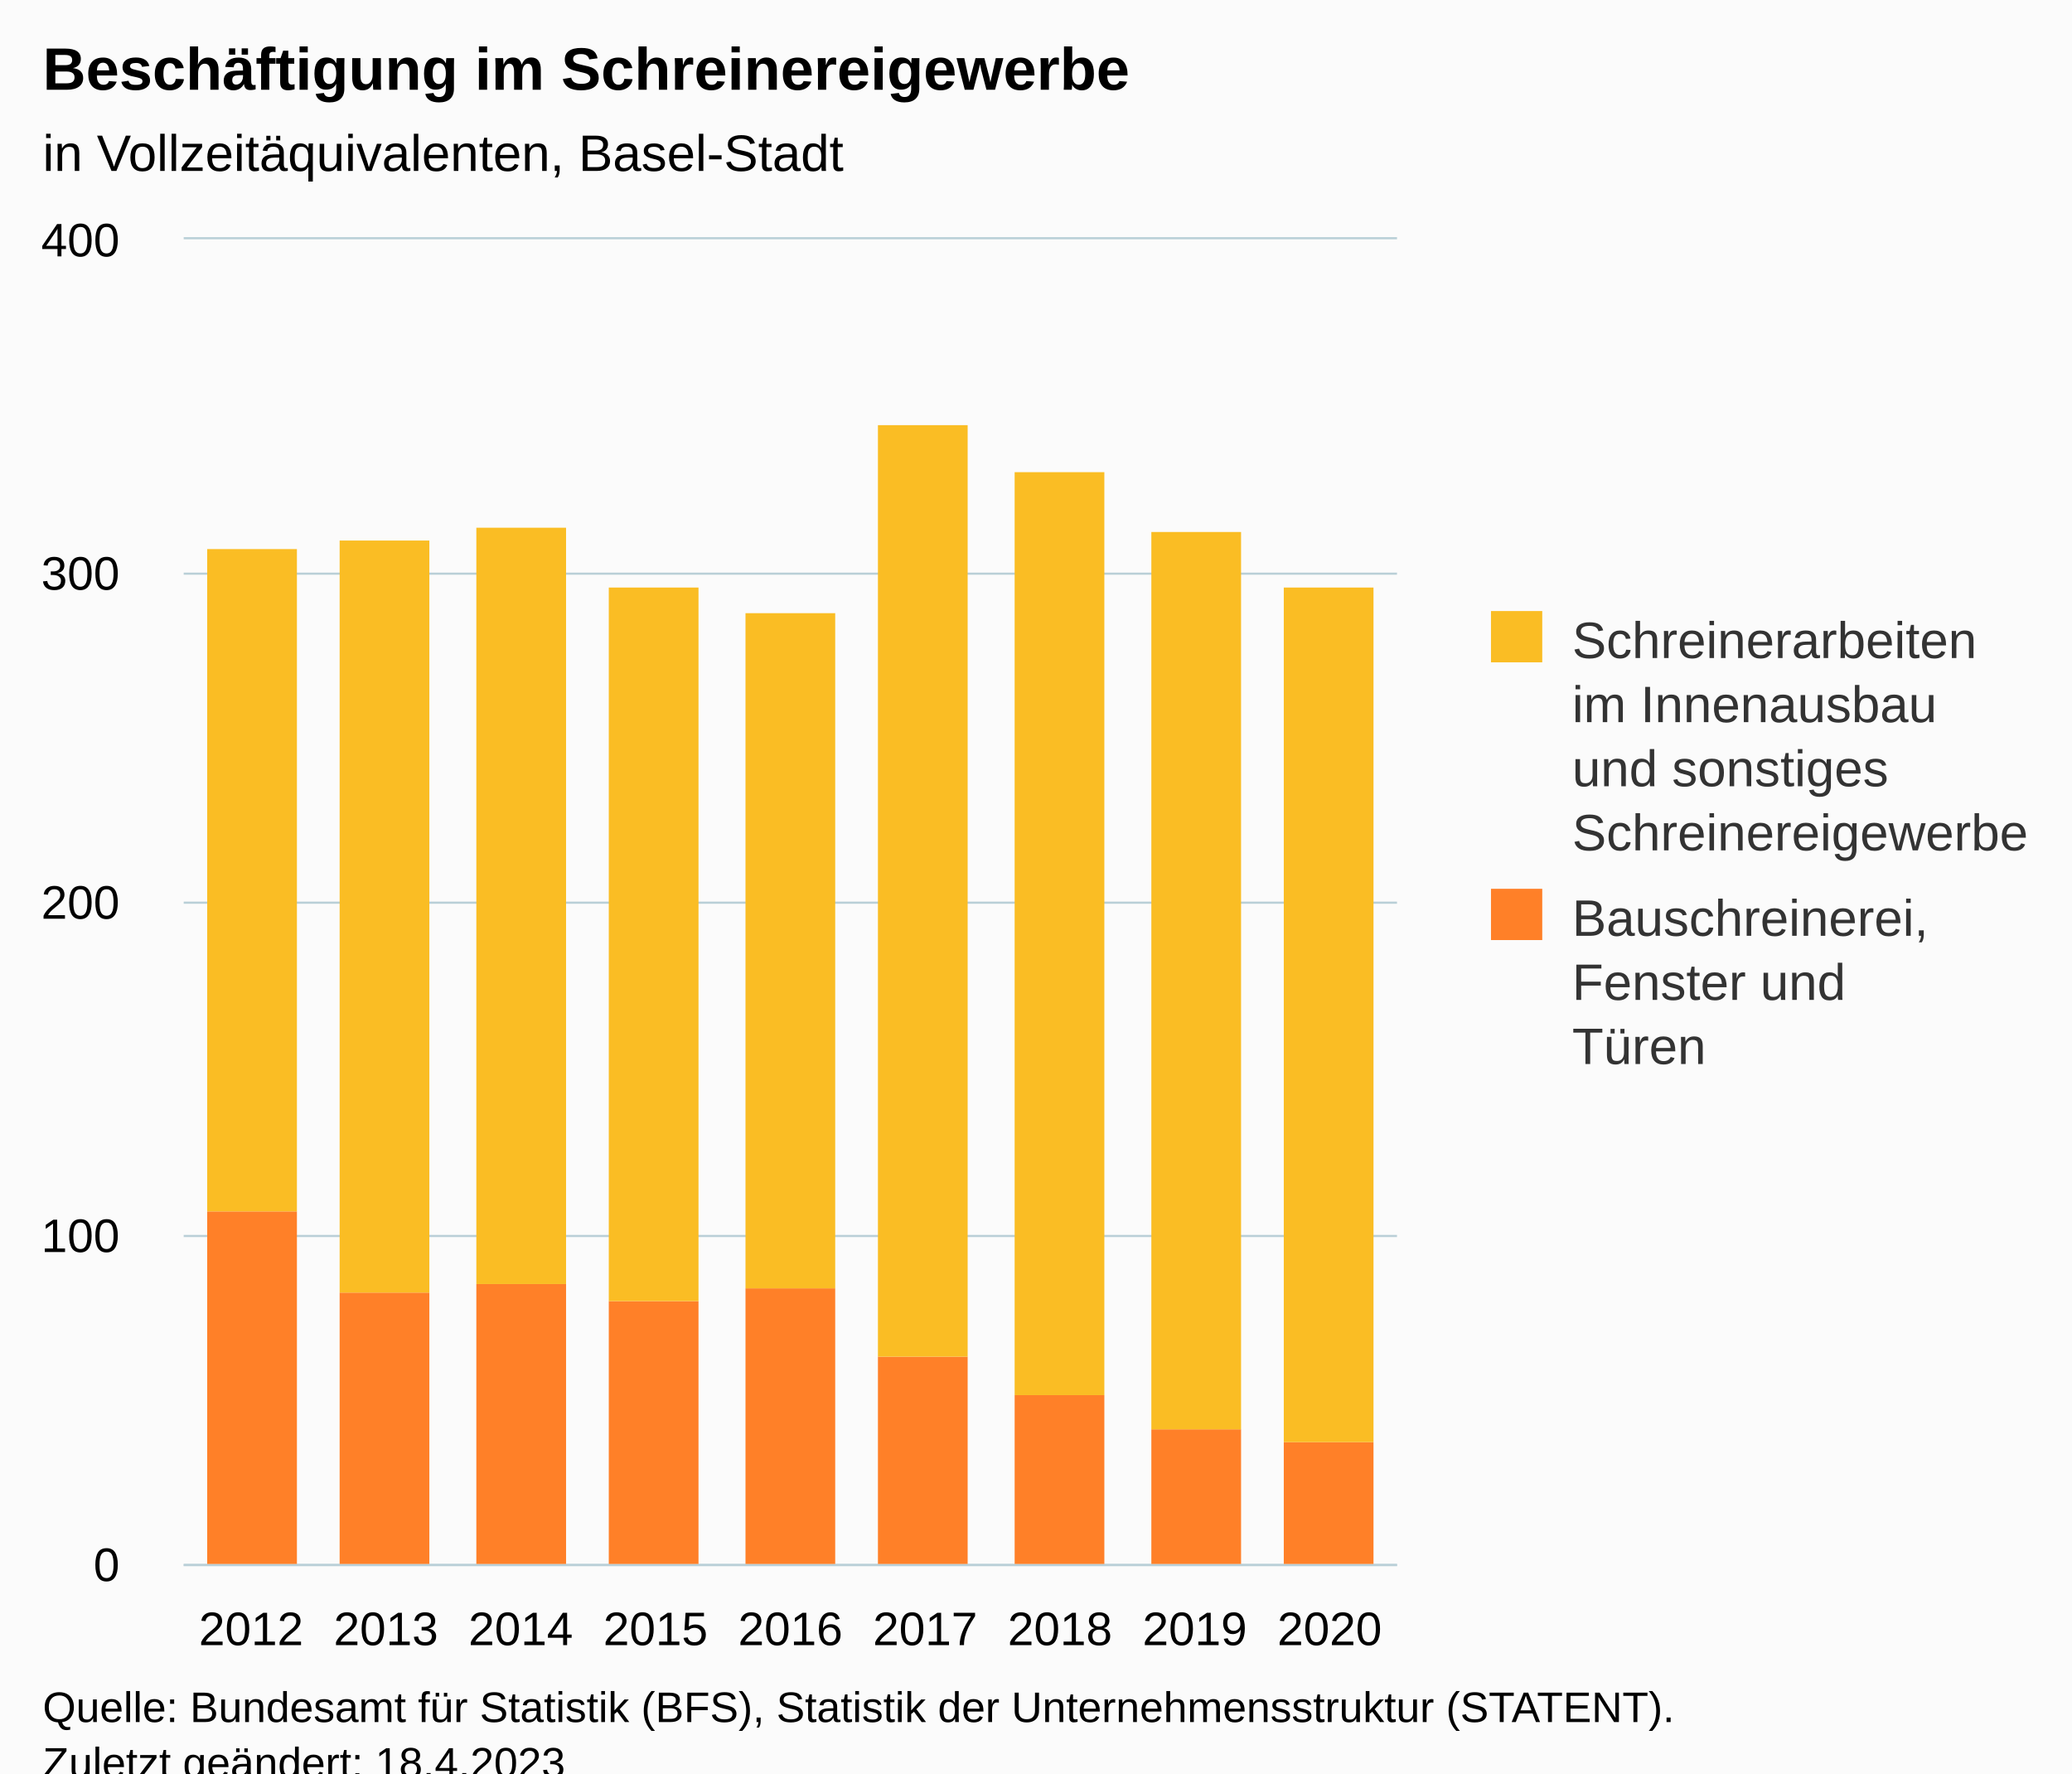
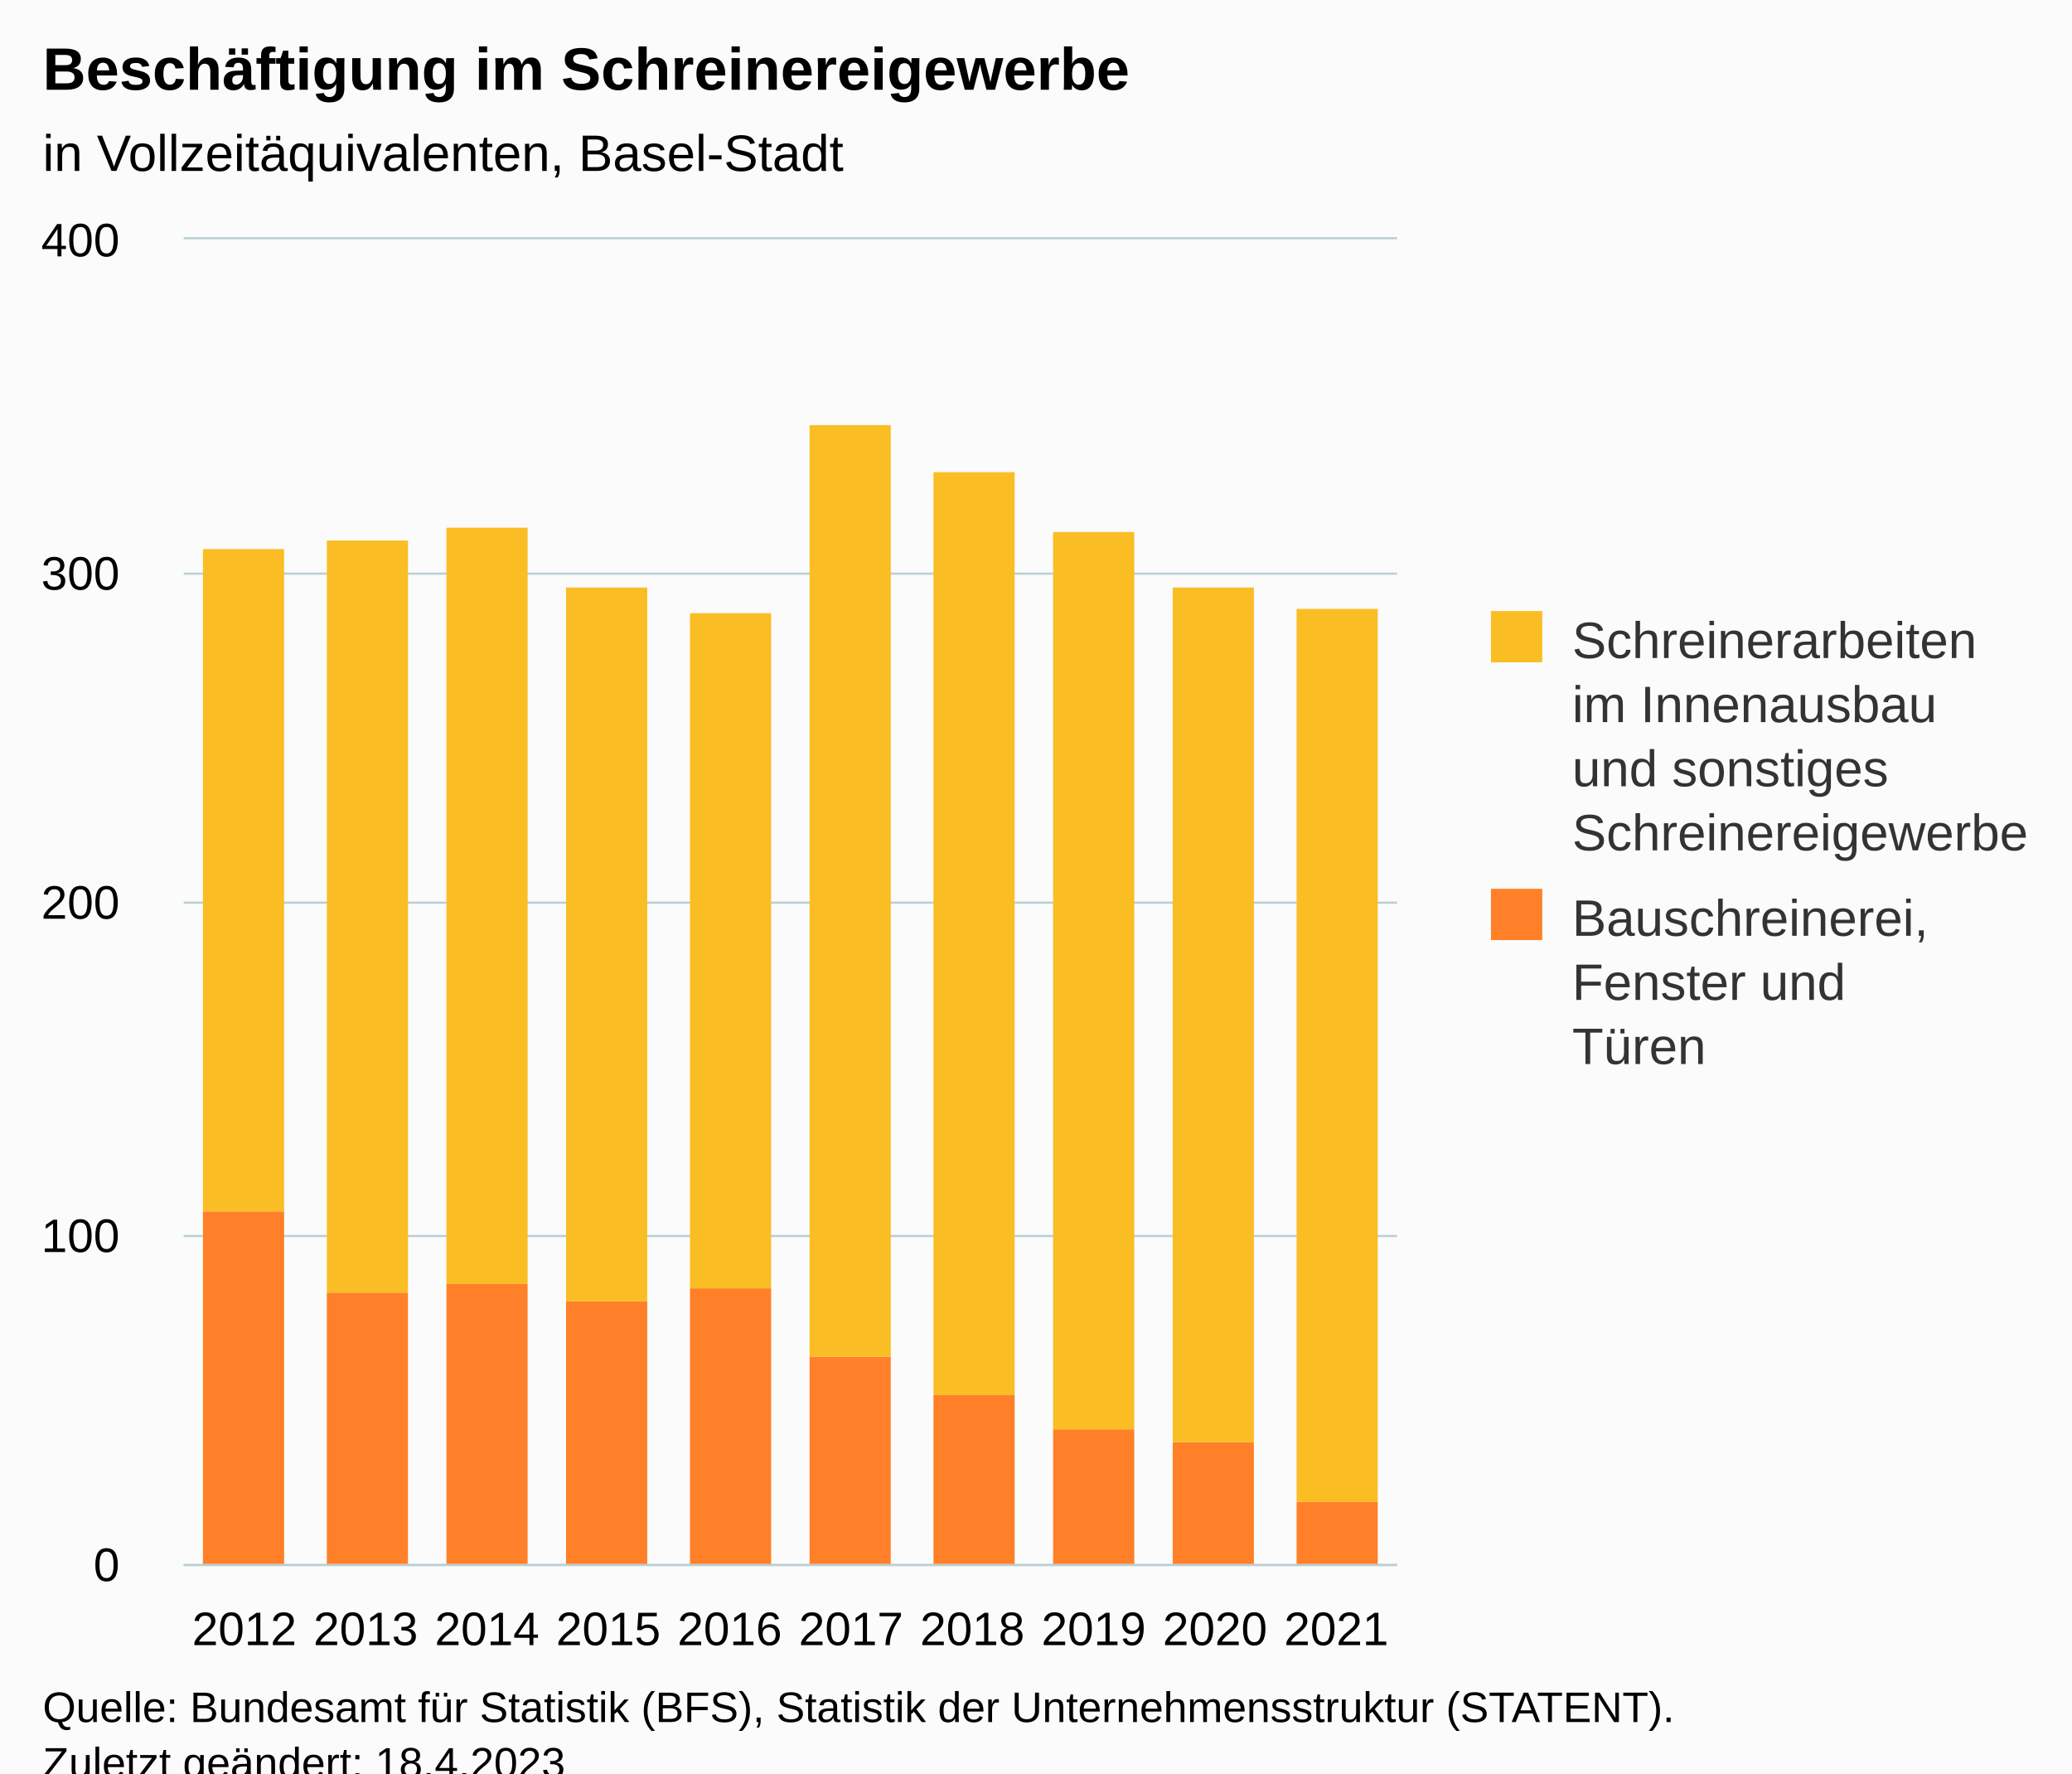
<svg xmlns="http://www.w3.org/2000/svg" version="1.1" class="highcharts-root" style="font-family:Arial;font-size:12px;" viewBox="0 0 485 415">
  <defs>
-     <clipPath id="highcharts-xvlwc72-25-">
+     <clipPath id="highcharts-cllkabw-27-">
      <rect x="0" y="0" width="284" height="310" fill="none" />
    </clipPath>
-     <clipPath id="highcharts-xvlwc72-35-">
+     <clipPath id="highcharts-cllkabw-38-">
      <rect x="0" y="0" width="284" height="310" fill="none" />
    </clipPath>
-     <clipPath id="highcharts-xvlwc72-45-">
+     <clipPath id="highcharts-cllkabw-49-">
      <rect x="43" y="56" width="284" height="310" fill="none" />
    </clipPath>
  </defs>
  <rect fill="#fbfbfb" class="highcharts-background" x="0" y="0" width="485" height="428" rx="0" ry="0" />
  <rect fill="none" class="highcharts-plot-background" x="43" y="56" width="284" height="310" />
  <g class="highcharts-pane-group" data-z-index="0" />
  <g class="highcharts-grid highcharts-xaxis-grid" data-z-index="1">
-     <path fill="none" data-z-index="1" class="highcharts-grid-line" d="M 74.5 56 L 74.5 366" opacity="1" />
-     <path fill="none" data-z-index="1" class="highcharts-grid-line" d="M 105.5 56 L 105.5 366" opacity="1" />
-     <path fill="none" data-z-index="1" class="highcharts-grid-line" d="M 137.5 56 L 137.5 366" opacity="1" />
-     <path fill="none" data-z-index="1" class="highcharts-grid-line" d="M 168.5 56 L 168.5 366" opacity="1" />
-     <path fill="none" data-z-index="1" class="highcharts-grid-line" d="M 200.5 56 L 200.5 366" opacity="1" />
-     <path fill="none" data-z-index="1" class="highcharts-grid-line" d="M 231.5 56 L 231.5 366" opacity="1" />
-     <path fill="none" data-z-index="1" class="highcharts-grid-line" d="M 263.5 56 L 263.5 366" opacity="1" />
-     <path fill="none" data-z-index="1" class="highcharts-grid-line" d="M 294.5 56 L 294.5 366" opacity="1" />
+     <path fill="none" data-z-index="1" class="highcharts-grid-line" d="M 70.5 56 L 70.5 366" opacity="1" />
+     <path fill="none" data-z-index="1" class="highcharts-grid-line" d="M 99.5 56 L 99.5 366" opacity="1" />
+     <path fill="none" data-z-index="1" class="highcharts-grid-line" d="M 127.5 56 L 127.5 366" opacity="1" />
+     <path fill="none" data-z-index="1" class="highcharts-grid-line" d="M 156.5 56 L 156.5 366" opacity="1" />
+     <path fill="none" data-z-index="1" class="highcharts-grid-line" d="M 184.5 56 L 184.5 366" opacity="1" />
+     <path fill="none" data-z-index="1" class="highcharts-grid-line" d="M 212.5 56 L 212.5 366" opacity="1" />
+     <path fill="none" data-z-index="1" class="highcharts-grid-line" d="M 241.5 56 L 241.5 366" opacity="1" />
+     <path fill="none" data-z-index="1" class="highcharts-grid-line" d="M 269.5 56 L 269.5 366" opacity="1" />
+     <path fill="none" data-z-index="1" class="highcharts-grid-line" d="M 298.5 56 L 298.5 366" opacity="1" />
    <path fill="none" data-z-index="1" class="highcharts-grid-line" d="M 326.5 56 L 326.5 366" opacity="1" />
    <path fill="none" data-z-index="1" class="highcharts-grid-line" d="M 42.5 56 L 42.5 366" opacity="1" />
  </g>
  <g class="highcharts-grid highcharts-yaxis-grid" data-z-index="1">
    <path fill="none" stroke="#B9CFD7" stroke-width="0.5" data-z-index="1" class="highcharts-grid-line" d="M 43 366.25 L 327 366.25" opacity="1" />
    <path fill="none" stroke="#B9CFD7" stroke-width="0.5" data-z-index="1" class="highcharts-grid-line" d="M 43 289.25 L 327 289.25" opacity="1" />
    <path fill="none" stroke="#B9CFD7" stroke-width="0.5" data-z-index="1" class="highcharts-grid-line" d="M 43 211.25 L 327 211.25" opacity="1" />
    <path fill="none" stroke="#B9CFD7" stroke-width="0.5" data-z-index="1" class="highcharts-grid-line" d="M 43 134.25 L 327 134.25" opacity="1" />
    <path fill="none" stroke="#B9CFD7" stroke-width="0.5" data-z-index="1" class="highcharts-grid-line" d="M 43 55.75 L 327 55.75" opacity="1" />
  </g>
  <rect fill="none" class="highcharts-plot-border" data-z-index="1" x="43" y="56" width="284" height="310" />
  <g class="highcharts-axis highcharts-xaxis" data-z-index="2">
    <path fill="none" class="highcharts-axis-line" stroke="#B9CFD7" stroke-width="0.5" data-z-index="7" d="M 43 366.25 L 327 366.25" />
  </g>
  <g class="highcharts-axis highcharts-yaxis" data-z-index="2">
    <path fill="none" class="highcharts-axis-line" data-z-index="7" d="M 43 56 L 43 366" />
  </g>
  <g class="highcharts-series-group" data-z-index="3">
-     <g class="highcharts-series highcharts-series-0 highcharts-column-series" data-z-index="0.1" opacity="1" transform="translate(43,56) scale(1 1)" clip-path="url(#highcharts-xvlwc72-35-)">
-       <rect x="5.5" y="227.5" width="21" height="83" fill="#FF8028" stroke="#ffffff" stroke-width="1e-7" opacity="1" class="highcharts-point" />
-       <rect x="36.5" y="246.5" width="21" height="64" fill="#FF8028" stroke="#ffffff" stroke-width="1e-7" opacity="1" class="highcharts-point" />
-       <rect x="68.5" y="244.5" width="21" height="66" fill="#FF8028" stroke="#ffffff" stroke-width="1e-7" opacity="1" class="highcharts-point" />
-       <rect x="99.5" y="248.5" width="21" height="62" fill="#FF8028" stroke="#ffffff" stroke-width="1e-7" opacity="1" class="highcharts-point" />
-       <rect x="131.5" y="245.5" width="21" height="65" fill="#FF8028" stroke="#ffffff" stroke-width="1e-7" opacity="1" class="highcharts-point" />
-       <rect x="162.5" y="261.5" width="21" height="49" fill="#FF8028" stroke="#ffffff" stroke-width="1e-7" opacity="1" class="highcharts-point" />
-       <rect x="194.5" y="270.5" width="21" height="40" fill="#FF8028" stroke="#ffffff" stroke-width="1e-7" opacity="1" class="highcharts-point" />
-       <rect x="226.5" y="278.5" width="21" height="32" fill="#FF8028" stroke="#ffffff" stroke-width="1e-7" opacity="1" class="highcharts-point" />
-       <rect x="257.5" y="281.5" width="21" height="29" fill="#FF8028" stroke="#ffffff" stroke-width="1e-7" opacity="1" class="highcharts-point" />
+     <g class="highcharts-series highcharts-series-0 highcharts-column-series" data-z-index="0.1" opacity="1" transform="translate(43,56) scale(1 1)" clip-path="url(#highcharts-cllkabw-38-)">
+       <rect x="4.5" y="227.5" width="19" height="83" fill="#FF8028" stroke="#ffffff" stroke-width="1e-7" opacity="1" class="highcharts-point" />
+       <rect x="33.5" y="246.5" width="19" height="64" fill="#FF8028" stroke="#ffffff" stroke-width="1e-7" opacity="1" class="highcharts-point" />
+       <rect x="61.5" y="244.5" width="19" height="66" fill="#FF8028" stroke="#ffffff" stroke-width="1e-7" opacity="1" class="highcharts-point" />
+       <rect x="89.5" y="248.5" width="19" height="62" fill="#FF8028" stroke="#ffffff" stroke-width="1e-7" opacity="1" class="highcharts-point" />
+       <rect x="118.5" y="245.5" width="19" height="65" fill="#FF8028" stroke="#ffffff" stroke-width="1e-7" opacity="1" class="highcharts-point" />
+       <rect x="146.5" y="261.5" width="19" height="49" fill="#FF8028" stroke="#ffffff" stroke-width="1e-7" opacity="1" class="highcharts-point" />
+       <rect x="175.5" y="270.5" width="19" height="40" fill="#FF8028" stroke="#ffffff" stroke-width="1e-7" opacity="1" class="highcharts-point" />
+       <rect x="203.5" y="278.5" width="19" height="32" fill="#FF8028" stroke="#ffffff" stroke-width="1e-7" opacity="1" class="highcharts-point" />
+       <rect x="231.5" y="281.5" width="19" height="29" fill="#FF8028" stroke="#ffffff" stroke-width="1e-7" opacity="1" class="highcharts-point" />
+       <rect x="260.5" y="295.5" width="19" height="15" fill="#FF8028" stroke="#ffffff" stroke-width="1e-7" opacity="1" class="highcharts-point" />
    </g>
    <g class="highcharts-markers highcharts-series-0 highcharts-column-series" data-z-index="0.1" opacity="1" transform="translate(43,56) scale(1 1)" clip-path="none" />
-     <g class="highcharts-series highcharts-series-1 highcharts-column-series" data-z-index="0.1" opacity="1" transform="translate(43,56) scale(1 1)" clip-path="url(#highcharts-xvlwc72-35-)">
-       <rect x="5.5" y="72.5" width="21" height="155" fill="#FABD24" stroke="#ffffff" stroke-width="1e-7" opacity="1" class="highcharts-point" />
-       <rect x="36.5" y="70.5" width="21" height="176" fill="#FABD24" stroke="#ffffff" stroke-width="1e-7" opacity="1" class="highcharts-point" />
-       <rect x="68.5" y="67.5" width="21" height="177" fill="#FABD24" stroke="#ffffff" stroke-width="1e-7" opacity="1" class="highcharts-point" />
-       <rect x="99.5" y="81.5" width="21" height="167" fill="#FABD24" stroke="#ffffff" stroke-width="1e-7" opacity="1" class="highcharts-point" />
-       <rect x="131.5" y="87.5" width="21" height="158" fill="#FABD24" stroke="#ffffff" stroke-width="1e-7" opacity="1" class="highcharts-point" />
-       <rect x="162.5" y="43.5" width="21" height="218" fill="#FABD24" stroke="#ffffff" stroke-width="1e-7" opacity="1" class="highcharts-point" />
-       <rect x="194.5" y="54.5" width="21" height="216" fill="#FABD24" stroke="#ffffff" stroke-width="1e-7" opacity="1" class="highcharts-point" />
-       <rect x="226.5" y="68.5" width="21" height="210" fill="#FABD24" stroke="#ffffff" stroke-width="1e-7" opacity="1" class="highcharts-point" />
-       <rect x="257.5" y="81.5" width="21" height="200" fill="#FABD24" stroke="#ffffff" stroke-width="1e-7" opacity="1" class="highcharts-point" />
+     <g class="highcharts-series highcharts-series-1 highcharts-column-series" data-z-index="0.1" opacity="1" transform="translate(43,56) scale(1 1)" clip-path="url(#highcharts-cllkabw-38-)">
+       <rect x="4.5" y="72.5" width="19" height="155" fill="#FABD24" stroke="#ffffff" stroke-width="1e-7" opacity="1" class="highcharts-point" />
+       <rect x="33.5" y="70.5" width="19" height="176" fill="#FABD24" stroke="#ffffff" stroke-width="1e-7" opacity="1" class="highcharts-point" />
+       <rect x="61.5" y="67.5" width="19" height="177" fill="#FABD24" stroke="#ffffff" stroke-width="1e-7" opacity="1" class="highcharts-point" />
+       <rect x="89.5" y="81.5" width="19" height="167" fill="#FABD24" stroke="#ffffff" stroke-width="1e-7" opacity="1" class="highcharts-point" />
+       <rect x="118.5" y="87.5" width="19" height="158" fill="#FABD24" stroke="#ffffff" stroke-width="1e-7" opacity="1" class="highcharts-point" />
+       <rect x="146.5" y="43.5" width="19" height="218" fill="#FABD24" stroke="#ffffff" stroke-width="1e-7" opacity="1" class="highcharts-point" />
+       <rect x="175.5" y="54.5" width="19" height="216" fill="#FABD24" stroke="#ffffff" stroke-width="1e-7" opacity="1" class="highcharts-point" />
+       <rect x="203.5" y="68.5" width="19" height="210" fill="#FABD24" stroke="#ffffff" stroke-width="1e-7" opacity="1" class="highcharts-point" />
+       <rect x="231.5" y="81.5" width="19" height="200" fill="#FABD24" stroke="#ffffff" stroke-width="1e-7" opacity="1" class="highcharts-point" />
+       <rect x="260.5" y="86.5" width="19" height="209" fill="#FABD24" stroke="#ffffff" stroke-width="1e-7" opacity="1" class="highcharts-point" />
    </g>
    <g class="highcharts-markers highcharts-series-1 highcharts-column-series" data-z-index="0.1" opacity="1" transform="translate(43,56) scale(1 1)" clip-path="none" />
  </g>
  <text x="10" text-anchor="start" class="highcharts-title" data-z-index="4" style="color:#000000;font-size:14px;font-weight:bold;fill:#000000;" y="21">
    <tspan>Beschäftigung im Schreinereigewerbe</tspan>
  </text>
  <text x="10" text-anchor="start" class="highcharts-subtitle" data-z-index="4" style="color:#000000;font-size:12px;font-weight:normal;fill:#000000;" y="40">
    <tspan>in Vollzeitäquivalenten, Basel-Stadt</tspan>
  </text>
  <text x="10" text-anchor="start" class="highcharts-caption" data-z-index="4" style="color:#666666;fill:#666666;" y="400" />
  <g class="highcharts-legend" data-z-index="7" transform="translate(339,136)">
    <rect fill="none" class="highcharts-legend-box" rx="0" ry="0" x="0" y="0" width="136" height="126" visibility="visible" />
    <g data-z-index="1">
      <g>
        <g class="highcharts-legend-item highcharts-column-series highcharts-color-undefined highcharts-series-1" data-z-index="1" transform="translate(8,3)">
          <text x="21" style="color:#333333;cursor:pointer;font-size:12px;font-weight:normal;fill:#333333;" text-anchor="start" data-z-index="2" y="15">
            <tspan>Schreinerarbeiten</tspan>
            <tspan dy="15" x="21">im Innenausbau</tspan>
            <tspan dy="15" x="21">und sonstiges</tspan>
            <tspan dy="15" x="21">Schreinereigewerbe</tspan>
          </text>
          <rect x="2" y="4" width="12" height="12" fill="#FABD24" class="highcharts-point" data-z-index="3" />
        </g>
        <g class="highcharts-legend-item highcharts-column-series highcharts-color-undefined highcharts-series-0" data-z-index="1" transform="translate(8,68)">
          <text x="21" y="15" style="color:#333333;cursor:pointer;font-size:12px;font-weight:normal;fill:#333333;" text-anchor="start" data-z-index="2">
            <tspan>Bauschreinerei,</tspan>
            <tspan dy="15" x="21">Fenster und</tspan>
            <tspan dy="15" x="21">Türen</tspan>
          </text>
          <rect x="2" y="4" width="12" height="12" fill="#FF8028" class="highcharts-point" data-z-index="3" />
        </g>
      </g>
    </g>
  </g>
  <g class="highcharts-axis-labels highcharts-xaxis-labels" data-z-index="7">
-     <text x="58.778" style="color:#000000;cursor:default;font-size:11px;fill:#000000;" text-anchor="middle" transform="translate(0,0)" y="385" opacity="1">2012</text>
-     <text x="90.333" style="color:#000000;cursor:default;font-size:11px;fill:#000000;" text-anchor="middle" transform="translate(0,0)" y="385" opacity="1">2013</text>
-     <text x="121.889" style="color:#000000;cursor:default;font-size:11px;fill:#000000;" text-anchor="middle" transform="translate(0,0)" y="385" opacity="1">2014</text>
-     <text x="153.444" style="color:#000000;cursor:default;font-size:11px;fill:#000000;" text-anchor="middle" transform="translate(0,0)" y="385" opacity="1">2015</text>
-     <text x="185" style="color:#000000;cursor:default;font-size:11px;fill:#000000;" text-anchor="middle" transform="translate(0,0)" y="385" opacity="1">2016</text>
-     <text x="216.556" style="color:#000000;cursor:default;font-size:11px;fill:#000000;" text-anchor="middle" transform="translate(0,0)" y="385" opacity="1">2017</text>
-     <text x="248.111" style="color:#000000;cursor:default;font-size:11px;fill:#000000;" text-anchor="middle" transform="translate(0,0)" y="385" opacity="1">2018</text>
-     <text x="279.667" style="color:#000000;cursor:default;font-size:11px;fill:#000000;" text-anchor="middle" transform="translate(0,0)" y="385" opacity="1">2019</text>
-     <text x="311.222" style="color:#000000;cursor:default;font-size:11px;fill:#000000;" text-anchor="middle" transform="translate(0,0)" y="385" opacity="1">2020</text>
+     <text x="57.2" style="color:#000000;cursor:default;font-size:11px;fill:#000000;" text-anchor="middle" transform="translate(0,0)" y="385" opacity="1">2012</text>
+     <text x="85.6" style="color:#000000;cursor:default;font-size:11px;fill:#000000;" text-anchor="middle" transform="translate(0,0)" y="385" opacity="1">2013</text>
+     <text x="114" style="color:#000000;cursor:default;font-size:11px;fill:#000000;" text-anchor="middle" transform="translate(0,0)" y="385" opacity="1">2014</text>
+     <text x="142.4" style="color:#000000;cursor:default;font-size:11px;fill:#000000;" text-anchor="middle" transform="translate(0,0)" y="385" opacity="1">2015</text>
+     <text x="170.8" style="color:#000000;cursor:default;font-size:11px;fill:#000000;" text-anchor="middle" transform="translate(0,0)" y="385" opacity="1">2016</text>
+     <text x="199.2" style="color:#000000;cursor:default;font-size:11px;fill:#000000;" text-anchor="middle" transform="translate(0,0)" y="385" opacity="1">2017</text>
+     <text x="227.6" style="color:#000000;cursor:default;font-size:11px;fill:#000000;" text-anchor="middle" transform="translate(0,0)" y="385" opacity="1">2018</text>
+     <text x="256" style="color:#000000;cursor:default;font-size:11px;fill:#000000;" text-anchor="middle" transform="translate(0,0)" y="385" opacity="1">2019</text>
+     <text x="284.4" style="color:#000000;cursor:default;font-size:11px;fill:#000000;" text-anchor="middle" transform="translate(0,0)" y="385" opacity="1">2020</text>
+     <text x="312.8" style="color:#000000;cursor:default;font-size:11px;fill:#000000;" text-anchor="middle" transform="translate(0,0)" y="385" opacity="1">2021</text>
  </g>
  <g class="highcharts-axis-labels highcharts-yaxis-labels" data-z-index="7">
    <text x="28" style="color:#000000;cursor:default;font-size:11px;fill:#000000;" text-anchor="end" transform="translate(0,0)" y="370" opacity="1">0</text>
    <text x="28" style="color:#000000;cursor:default;font-size:11px;fill:#000000;" text-anchor="end" transform="translate(0,0)" y="293" opacity="1">100</text>
    <text x="28" style="color:#000000;cursor:default;font-size:11px;fill:#000000;" text-anchor="end" transform="translate(0,0)" y="215" opacity="1">200</text>
    <text x="28" style="color:#000000;cursor:default;font-size:11px;fill:#000000;" text-anchor="end" transform="translate(0,0)" y="138" opacity="1">300</text>
    <text x="28" style="color:#000000;cursor:default;font-size:11px;fill:#000000;" text-anchor="end" transform="translate(0,0)" y="60" opacity="1">400</text>
  </g>
  <text x="10" class="highcharts-credits" text-anchor="start" data-z-index="8" style="cursor:default;color:#000000;font-size:10px;fill:#000000;" y="403">
    <tspan>Quelle: Bundesamt für Statistik (BFS), Statistik der Unternehmensstruktur (STATENT).</tspan>
    <tspan x="10" dy="13">Zuletzt geändert: 18.4.2023</tspan>
  </text>
-   <g class="highcharts-control-points" data-z-index="99" clip-path="url(#highcharts-xvlwc72-45-)" />
+   <g class="highcharts-control-points" data-z-index="99" clip-path="url(#highcharts-cllkabw-49-)" />
</svg>
